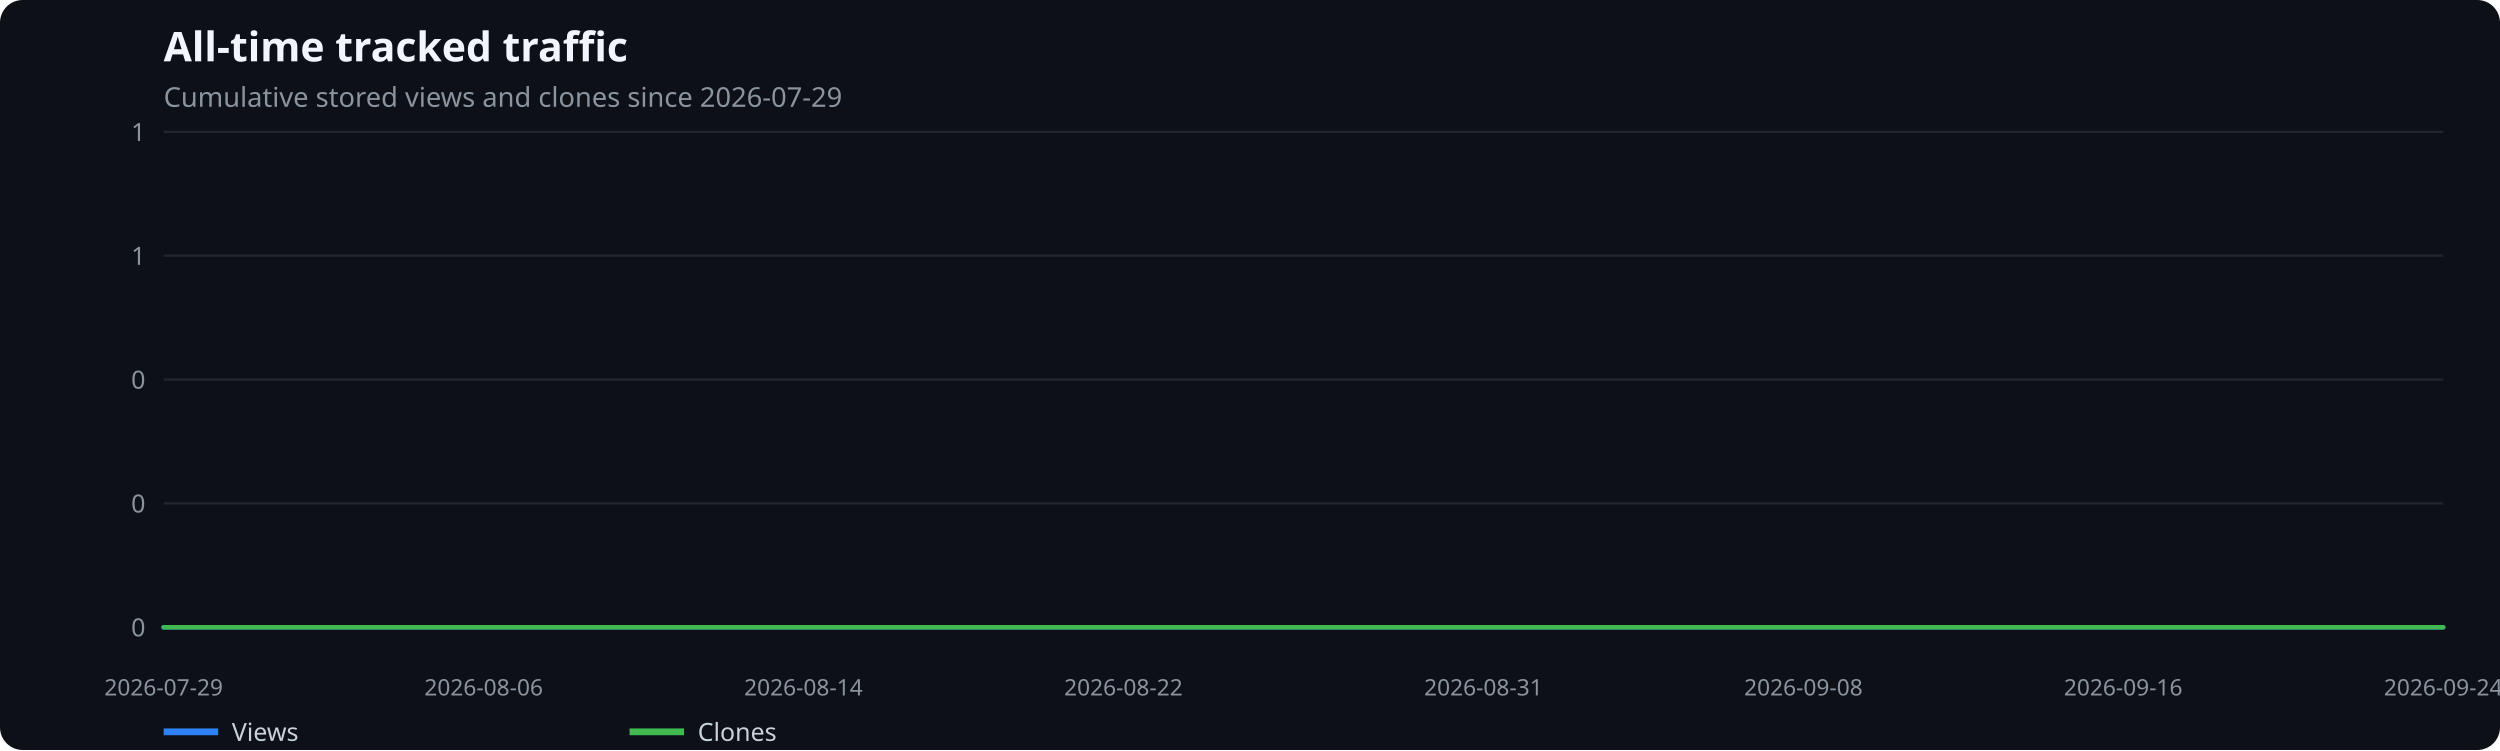
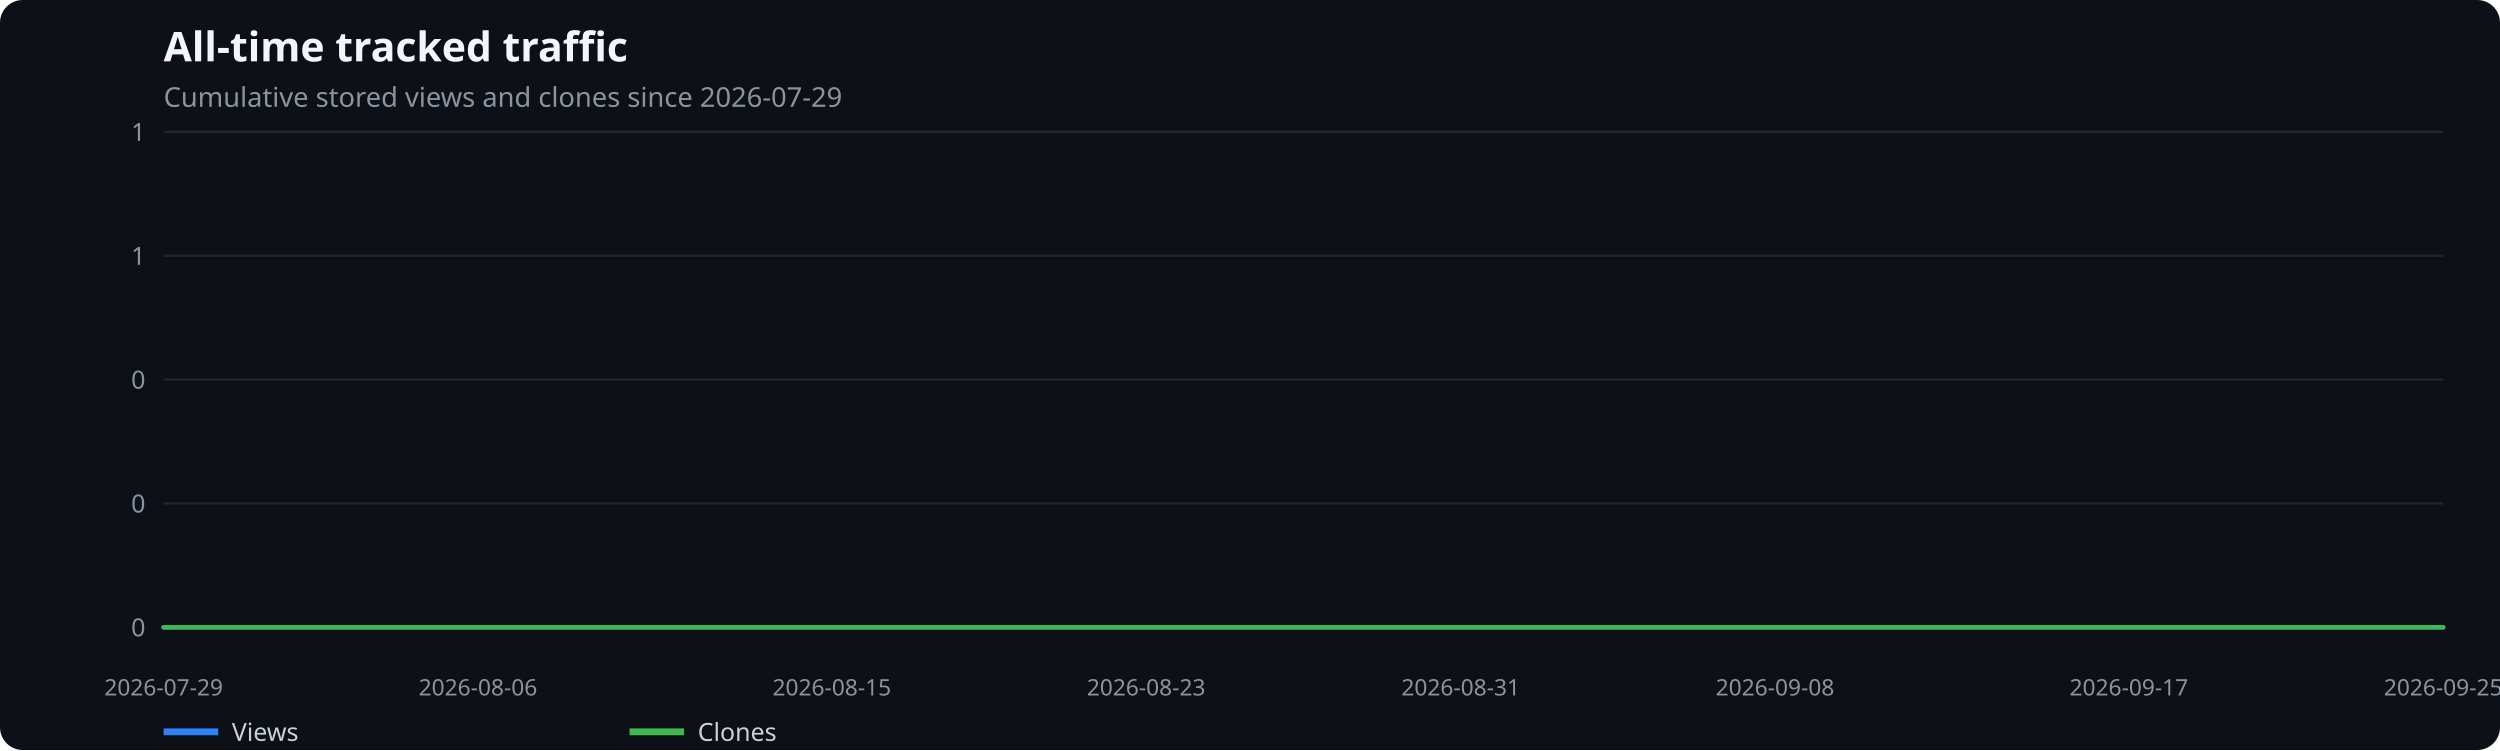
<svg xmlns="http://www.w3.org/2000/svg" width="1100" height="330" viewBox="0 0 1100 330" role="img" aria-label="All-time tracked traffic">
  <rect width="100%" height="100%" fill="#0d1117" rx="10" />
  <text x="72" y="27" fill="#f0f6fc" font-family="system-ui,sans-serif" font-size="18" font-weight="600">All-time tracked traffic</text>
  <text x="72" y="47" fill="#8b949e" font-family="system-ui,sans-serif" font-size="12">Cumulative stored views and clones since 2026-07-29</text>
  <line x1="72" x2="1075" y1="276.0" y2="276.0" stroke="#21262d" />
  <text x="64" y="280.0" text-anchor="end" fill="#8b949e" font-family="system-ui,sans-serif" font-size="11">0</text>
  <line x1="72" x2="1075" y1="221.5" y2="221.5" stroke="#21262d" />
  <text x="64" y="225.5" text-anchor="end" fill="#8b949e" font-family="system-ui,sans-serif" font-size="11">0</text>
  <line x1="72" x2="1075" y1="167.0" y2="167.0" stroke="#21262d" />
  <text x="64" y="171.0" text-anchor="end" fill="#8b949e" font-family="system-ui,sans-serif" font-size="11">0</text>
  <line x1="72" x2="1075" y1="112.5" y2="112.5" stroke="#21262d" />
  <text x="64" y="116.5" text-anchor="end" fill="#8b949e" font-family="system-ui,sans-serif" font-size="11">1</text>
  <line x1="72" x2="1075" y1="58.0" y2="58.0" stroke="#21262d" />
  <text x="64" y="62.0" text-anchor="end" fill="#8b949e" font-family="system-ui,sans-serif" font-size="11">1</text>
  <text x="72.0" y="306" text-anchor="middle" fill="#8b949e" font-family="system-ui,sans-serif" font-size="10">2026-07-29</text>
-   <text x="212.8" y="306" text-anchor="middle" fill="#8b949e" font-family="system-ui,sans-serif" font-size="10">2026-08-06</text>
-   <text x="353.5" y="306" text-anchor="middle" fill="#8b949e" font-family="system-ui,sans-serif" font-size="10">2026-08-14</text>
-   <text x="494.3" y="306" text-anchor="middle" fill="#8b949e" font-family="system-ui,sans-serif" font-size="10">2026-08-22</text>
-   <text x="652.7" y="306" text-anchor="middle" fill="#8b949e" font-family="system-ui,sans-serif" font-size="10">2026-08-31</text>
-   <text x="793.5" y="306" text-anchor="middle" fill="#8b949e" font-family="system-ui,sans-serif" font-size="10">2026-09-08</text>
-   <text x="934.2" y="306" text-anchor="middle" fill="#8b949e" font-family="system-ui,sans-serif" font-size="10">2026-09-16</text>
-   <text x="1075.0" y="306" text-anchor="middle" fill="#8b949e" font-family="system-ui,sans-serif" font-size="10">2026-09-24</text>
-   <polyline points="72.0,276.0 89.6,276.0 107.2,276.0 124.8,276.0 142.4,276.0 160.0,276.0 177.6,276.0 195.2,276.0 212.8,276.0 230.4,276.0 248.0,276.0 265.6,276.0 283.2,276.0 300.8,276.0 318.4,276.0 335.9,276.0 353.5,276.0 371.1,276.0 388.7,276.0 406.3,276.0 423.9,276.0 441.5,276.0 459.1,276.0 476.7,276.0 494.3,276.0 511.9,276.0 529.5,276.0 547.1,276.0 564.7,276.0 582.3,276.0 599.9,276.0 617.5,276.0 635.1,276.0 652.7,276.0 670.3,276.0 687.9,276.0 705.5,276.0 723.1,276.0 740.7,276.0 758.3,276.0 775.9,276.0 793.5,276.0 811.1,276.0 828.6,276.0 846.2,276.0 863.8,276.0 881.4,276.0 899.0,276.0 916.6,276.0 934.2,276.0 951.8,276.0 969.4,276.0 987.0,276.0 1004.6,276.0 1022.2,276.0 1039.8,276.0 1057.4,276.0 1075.0,276.0" fill="none" stroke="#2f81f7" stroke-width="2" stroke-linecap="round" stroke-linejoin="round" />
+   <text x="210.3" y="306" text-anchor="middle" fill="#8b949e" font-family="system-ui,sans-serif" font-size="10">2026-08-06</text>
+   <text x="366.0" y="306" text-anchor="middle" fill="#8b949e" font-family="system-ui,sans-serif" font-size="10">2026-08-15</text>
+   <text x="504.3" y="306" text-anchor="middle" fill="#8b949e" font-family="system-ui,sans-serif" font-size="10">2026-08-23</text>
+   <text x="642.7" y="306" text-anchor="middle" fill="#8b949e" font-family="system-ui,sans-serif" font-size="10">2026-08-31</text>
+   <text x="781.0" y="306" text-anchor="middle" fill="#8b949e" font-family="system-ui,sans-serif" font-size="10">2026-09-08</text>
+   <text x="936.7" y="306" text-anchor="middle" fill="#8b949e" font-family="system-ui,sans-serif" font-size="10">2026-09-17</text>
+   <text x="1075.0" y="306" text-anchor="middle" fill="#8b949e" font-family="system-ui,sans-serif" font-size="10">2026-09-25</text>
+   <polyline points="72.0,276.0 89.3,276.0 106.6,276.0 123.9,276.0 141.2,276.0 158.5,276.0 175.8,276.0 193.1,276.0 210.3,276.0 227.6,276.0 244.9,276.0 262.2,276.0 279.5,276.0 296.8,276.0 314.1,276.0 331.4,276.0 348.7,276.0 366.0,276.0 383.3,276.0 400.6,276.0 417.9,276.0 435.2,276.0 452.4,276.0 469.7,276.0 487.0,276.0 504.3,276.0 521.6,276.0 538.9,276.0 556.2,276.0 573.5,276.0 590.8,276.0 608.1,276.0 625.4,276.0 642.7,276.0 660.0,276.0 677.3,276.0 694.6,276.0 711.8,276.0 729.1,276.0 746.4,276.0 763.7,276.0 781.0,276.0 798.3,276.0 815.6,276.0 832.9,276.0 850.2,276.0 867.5,276.0 884.8,276.0 902.1,276.0 919.4,276.0 936.7,276.0 953.9,276.0 971.2,276.0 988.5,276.0 1005.8,276.0 1023.1,276.0 1040.4,276.0 1057.7,276.0 1075.0,276.0" fill="none" stroke="#2f81f7" stroke-width="2" stroke-linecap="round" stroke-linejoin="round" />
  <line x1="72" x2="96" y1="322" y2="322" stroke="#2f81f7" stroke-width="3" />
  <text x="102" y="326" fill="#c9d1d9" font-family="system-ui,sans-serif" font-size="11">Views</text>
-   <polyline points="72.0,276.0 89.6,276.0 107.2,276.0 124.8,276.0 142.4,276.0 160.0,276.0 177.6,276.0 195.2,276.0 212.8,276.0 230.4,276.0 248.0,276.0 265.6,276.0 283.2,276.0 300.8,276.0 318.4,276.0 335.9,276.0 353.5,276.0 371.1,276.0 388.7,276.0 406.3,276.0 423.9,276.0 441.5,276.0 459.1,276.0 476.7,276.0 494.3,276.0 511.9,276.0 529.5,276.0 547.1,276.0 564.7,276.0 582.3,276.0 599.9,276.0 617.5,276.0 635.1,276.0 652.7,276.0 670.3,276.0 687.9,276.0 705.5,276.0 723.1,276.0 740.7,276.0 758.3,276.0 775.9,276.0 793.5,276.0 811.1,276.0 828.6,276.0 846.2,276.0 863.8,276.0 881.4,276.0 899.0,276.0 916.6,276.0 934.2,276.0 951.8,276.0 969.4,276.0 987.0,276.0 1004.6,276.0 1022.2,276.0 1039.8,276.0 1057.4,276.0 1075.0,276.0" fill="none" stroke="#3fb950" stroke-width="2" stroke-linecap="round" stroke-linejoin="round" />
+   <polyline points="72.0,276.0 89.3,276.0 106.6,276.0 123.9,276.0 141.2,276.0 158.5,276.0 175.8,276.0 193.1,276.0 210.3,276.0 227.6,276.0 244.9,276.0 262.2,276.0 279.5,276.0 296.8,276.0 314.1,276.0 331.4,276.0 348.7,276.0 366.0,276.0 383.3,276.0 400.6,276.0 417.9,276.0 435.2,276.0 452.4,276.0 469.7,276.0 487.0,276.0 504.3,276.0 521.6,276.0 538.9,276.0 556.2,276.0 573.5,276.0 590.8,276.0 608.1,276.0 625.4,276.0 642.7,276.0 660.0,276.0 677.3,276.0 694.6,276.0 711.8,276.0 729.1,276.0 746.4,276.0 763.7,276.0 781.0,276.0 798.3,276.0 815.6,276.0 832.9,276.0 850.2,276.0 867.5,276.0 884.8,276.0 902.1,276.0 919.4,276.0 936.7,276.0 953.9,276.0 971.2,276.0 988.5,276.0 1005.8,276.0 1023.1,276.0 1040.4,276.0 1057.7,276.0 1075.0,276.0" fill="none" stroke="#3fb950" stroke-width="2" stroke-linecap="round" stroke-linejoin="round" />
  <line x1="277" x2="301" y1="322" y2="322" stroke="#3fb950" stroke-width="3" />
  <text x="307" y="326" fill="#c9d1d9" font-family="system-ui,sans-serif" font-size="11">Clones</text>
</svg>
